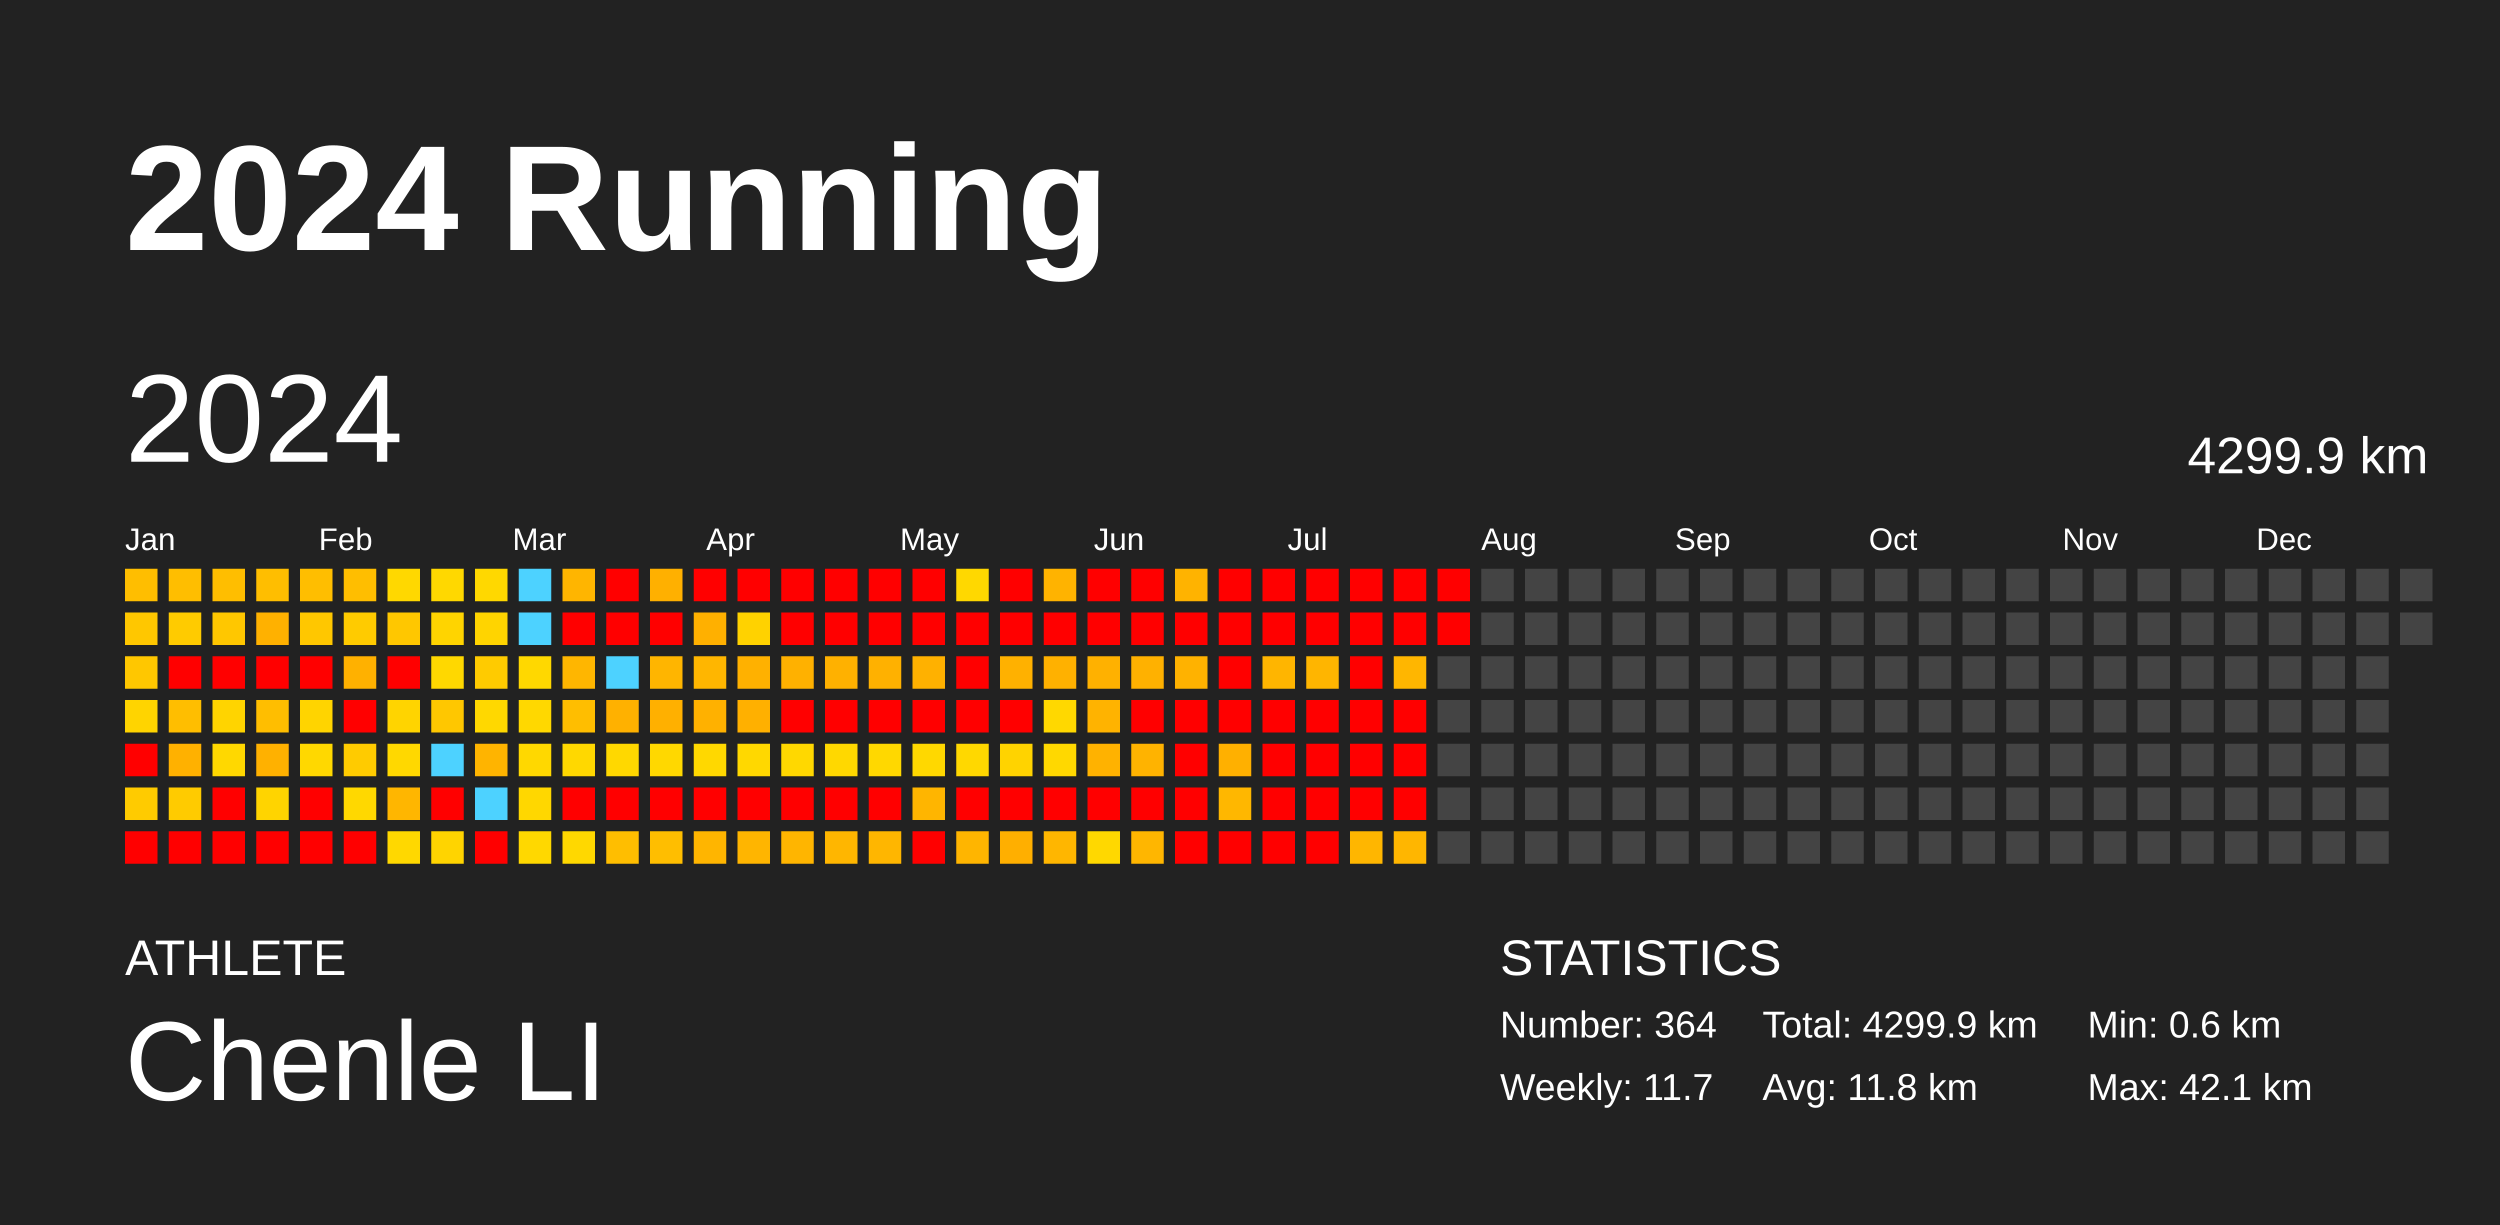
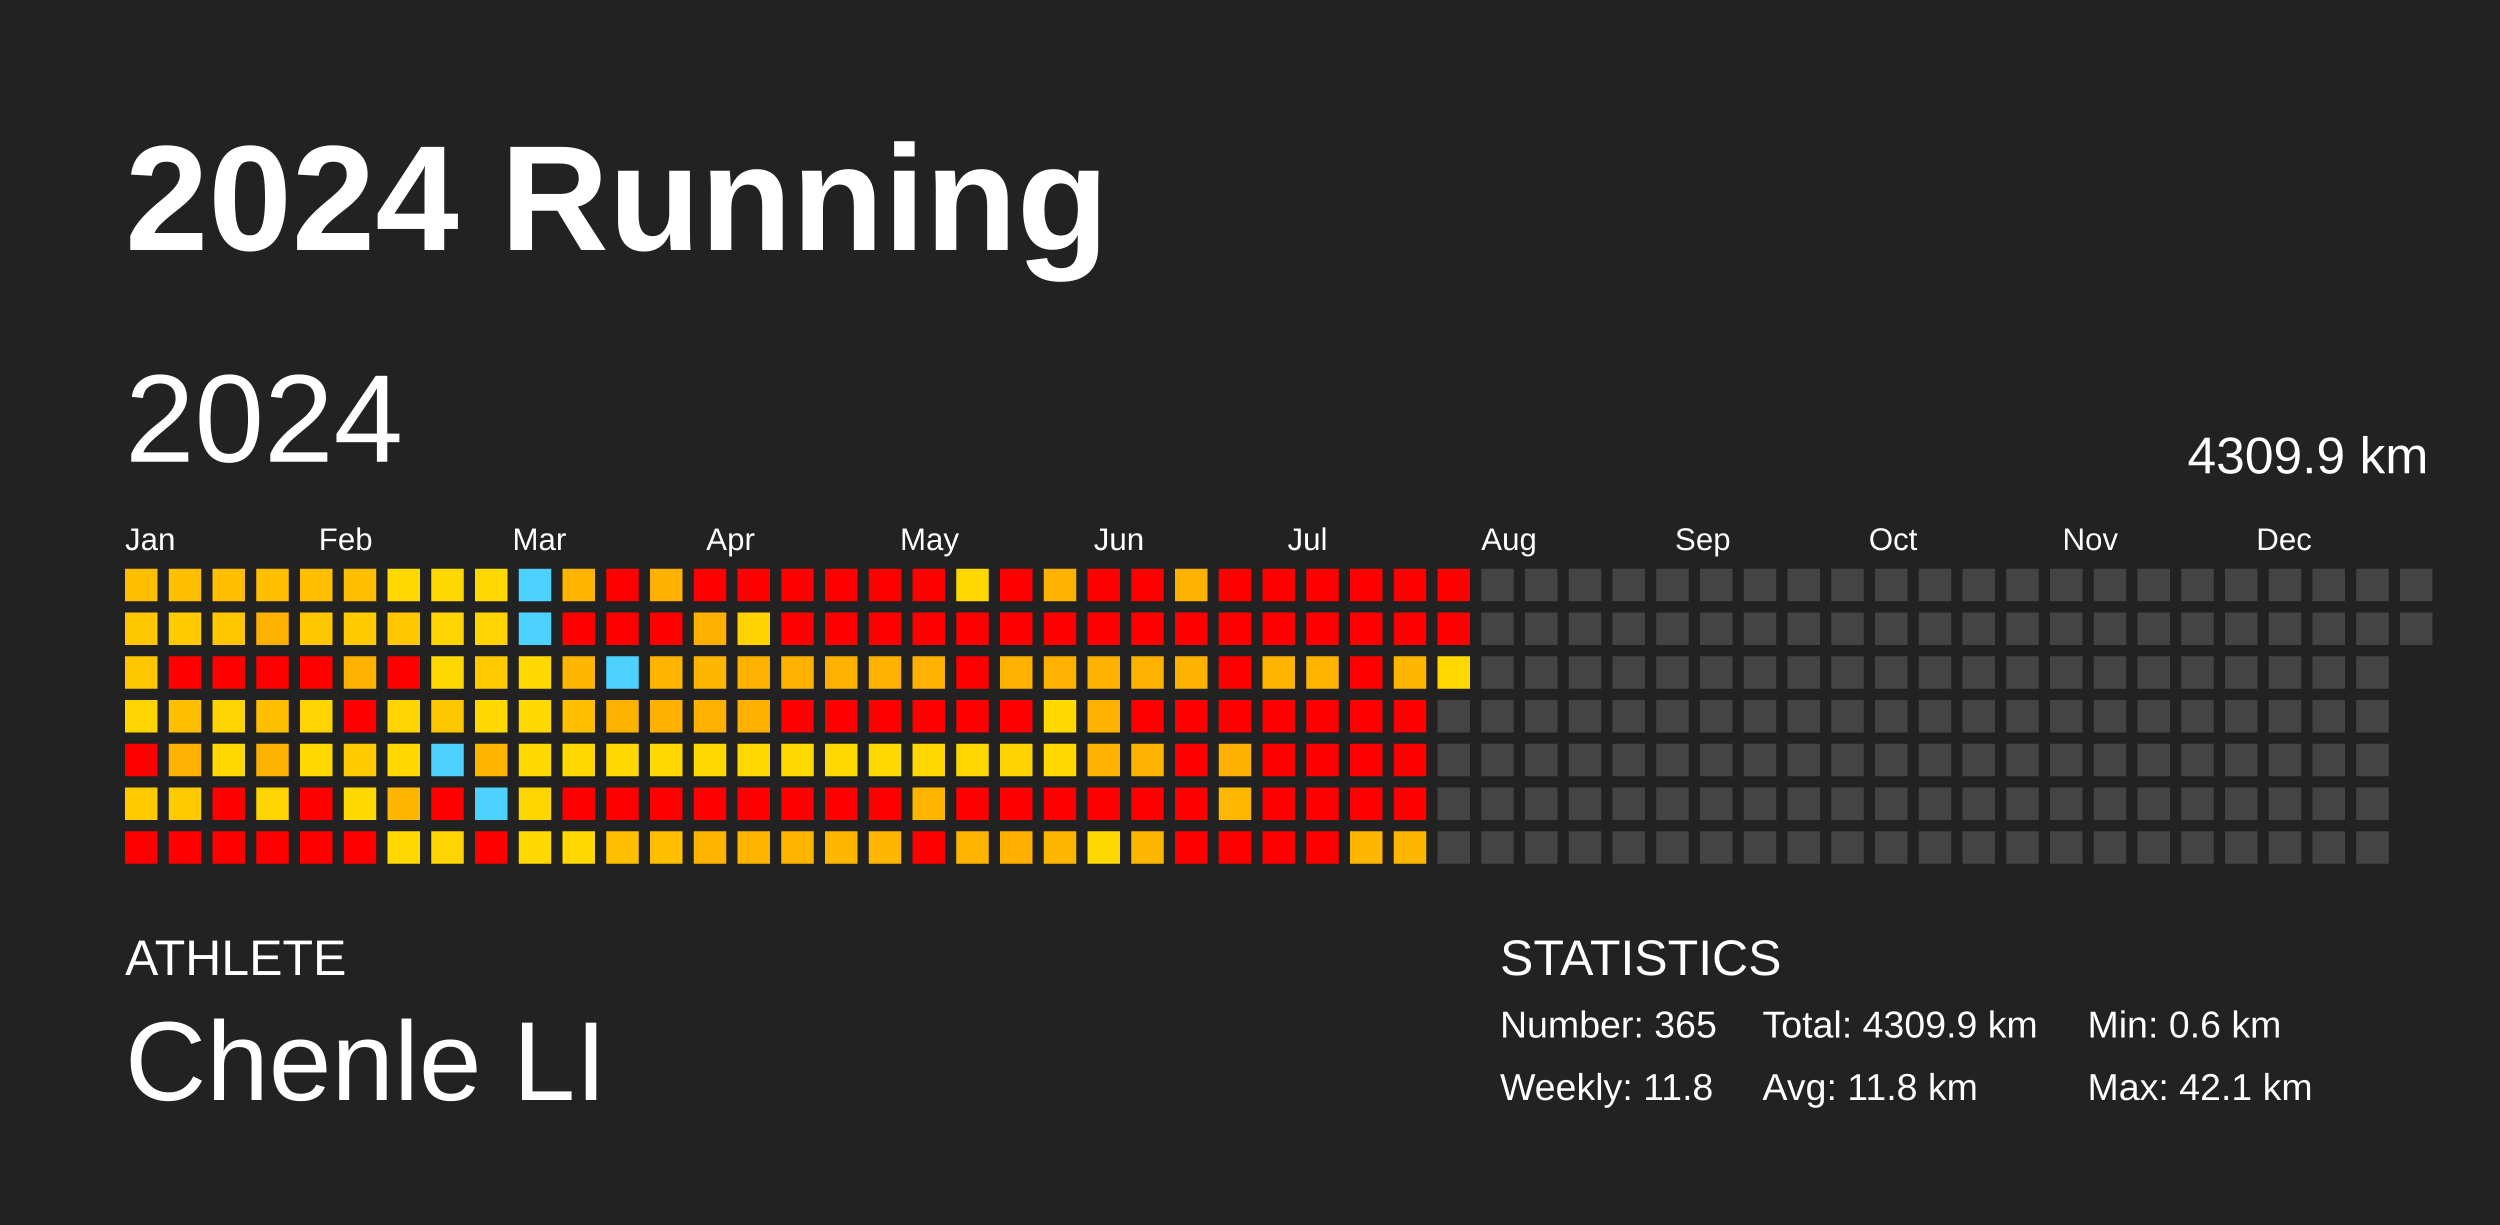
<svg xmlns="http://www.w3.org/2000/svg" baseProfile="full" height="98mm" version="1.1" viewBox="0,0,200,98" width="200mm">
  <defs />
  <rect fill="#222222" height="98" width="200" x="0" y="0" />
  <text fill="#FFFFFF" style="font-size:12px; font-family:Arial; font-weight:bold;" x="10" y="20">2024 Running</text>
  <text fill="#FFFFFF" style="font-size:4px; font-family:Arial" x="10" y="78">ATHLETE</text>
  <text fill="#FFFFFF" style="font-size:9px; font-family:Arial" x="10" y="88">Chenle LI</text>
  <text fill="#FFFFFF" style="font-size:4px; font-family:Arial" x="120" y="78">STATISTICS</text>
-   <text fill="#FFFFFF" style="font-size:3px; font-family:Arial" x="120" y="83">Number: 364</text>
-   <text fill="#FFFFFF" style="font-size:3px; font-family:Arial" x="120" y="88">Weekly: 11.7</text>
-   <text fill="#FFFFFF" style="font-size:3px; font-family:Arial" x="141" y="83">Total: 4299.9 km</text>
+   <text fill="#FFFFFF" style="font-size:3px; font-family:Arial" x="120" y="83">Number: 365</text>
+   <text fill="#FFFFFF" style="font-size:3px; font-family:Arial" x="120" y="88">Weekly: 11.8</text>
+   <text fill="#FFFFFF" style="font-size:3px; font-family:Arial" x="141" y="83">Total: 4309.9 km</text>
  <text fill="#FFFFFF" style="font-size:3px; font-family:Arial" x="141" y="88">Avg: 11.8 km</text>
  <text fill="#FFFFFF" style="font-size:3px; font-family:Arial" x="167" y="83">Min: 0.6 km</text>
  <text fill="#FFFFFF" style="font-size:3px; font-family:Arial" x="167" y="88">Max: 42.1 km</text>
  <text dominant-baseline="hanging" fill="#FFFFFF" style="font-size:10.0px; font-family:Arial;" x="10" y="30">2024</text>
-   <text dominant-baseline="hanging" fill="#FFFFFF" style="font-size:4.125px; font-family:Arial;" x="175" y="35">4299.9 km</text>
+   <text dominant-baseline="hanging" fill="#FFFFFF" style="font-size:4.125px; font-family:Arial;" x="175" y="35">4309.9 km</text>
  <text fill="#FFFFFF" style="font-size:2.5px; font-family:Arial" x="10.0" y="44">Jan</text>
  <text fill="#FFFFFF" style="font-size:2.5px; font-family:Arial" x="25.5" y="44">Feb</text>
  <text fill="#FFFFFF" style="font-size:2.5px; font-family:Arial" x="41.0" y="44">Mar</text>
  <text fill="#FFFFFF" style="font-size:2.5px; font-family:Arial" x="56.5" y="44">Apr</text>
  <text fill="#FFFFFF" style="font-size:2.5px; font-family:Arial" x="72.0" y="44">May</text>
  <text fill="#FFFFFF" style="font-size:2.5px; font-family:Arial" x="87.5" y="44">Jun</text>
  <text fill="#FFFFFF" style="font-size:2.5px; font-family:Arial" x="103.0" y="44">Jul</text>
  <text fill="#FFFFFF" style="font-size:2.5px; font-family:Arial" x="118.5" y="44">Aug</text>
  <text fill="#FFFFFF" style="font-size:2.5px; font-family:Arial" x="134.0" y="44">Sep</text>
  <text fill="#FFFFFF" style="font-size:2.5px; font-family:Arial" x="149.5" y="44">Oct</text>
  <text fill="#FFFFFF" style="font-size:2.5px; font-family:Arial" x="165.0" y="44">Nov</text>
  <text fill="#FFFFFF" style="font-size:2.5px; font-family:Arial" x="180.5" y="44">Dec</text>
  <rect fill="#ffbe00" height="2.6" width="2.6" x="10.0" y="45.5" />
  <rect fill="#ffc700" height="2.6" width="2.6" x="10.0" y="49.0" />
  <rect fill="#ffc700" height="2.6" width="2.6" x="10.0" y="52.5" />
  <rect fill="#ffd400" height="2.6" width="2.6" x="10.0" y="56.0" />
  <rect fill="red" height="2.6" width="2.6" x="10.0" y="59.5" />
  <rect fill="#ffcb00" height="2.6" width="2.6" x="10.0" y="63.0" />
  <rect fill="red" height="2.6" width="2.6" x="10.0" y="66.5" />
  <rect fill="#ffbe00" height="2.6" width="2.6" x="13.5" y="45.5" />
  <rect fill="#ffcb00" height="2.6" width="2.6" x="13.5" y="49.0" />
  <rect fill="red" height="2.6" width="2.6" x="13.5" y="52.5" />
  <rect fill="#ffbe00" height="2.6" width="2.6" x="13.5" y="56.0" />
  <rect fill="#ffb100" height="2.6" width="2.6" x="13.5" y="59.5" />
  <rect fill="#ffcb00" height="2.6" width="2.6" x="13.5" y="63.0" />
  <rect fill="red" height="2.6" width="2.6" x="13.5" y="66.5" />
  <rect fill="#ffbe00" height="2.6" width="2.6" x="17.0" y="45.5" />
  <rect fill="#ffc700" height="2.6" width="2.6" x="17.0" y="49.0" />
  <rect fill="red" height="2.6" width="2.6" x="17.0" y="52.5" />
  <rect fill="#ffd400" height="2.6" width="2.6" x="17.0" y="56.0" />
  <rect fill="#ffd800" height="2.6" width="2.6" x="17.0" y="59.5" />
  <rect fill="red" height="2.6" width="2.6" x="17.0" y="63.0" />
  <rect fill="red" height="2.6" width="2.6" x="17.0" y="66.5" />
  <rect fill="#ffbe00" height="2.6" width="2.6" x="20.5" y="45.5" />
  <rect fill="#ffb100" height="2.6" width="2.6" x="20.5" y="49.0" />
  <rect fill="red" height="2.6" width="2.6" x="20.5" y="52.5" />
  <rect fill="#ffbe00" height="2.6" width="2.6" x="20.5" y="56.0" />
  <rect fill="#ffb100" height="2.6" width="2.6" x="20.5" y="59.5" />
  <rect fill="#ffd400" height="2.6" width="2.6" x="20.5" y="63.0" />
  <rect fill="red" height="2.6" width="2.6" x="20.5" y="66.5" />
  <rect fill="#ffbe00" height="2.6" width="2.6" x="24.0" y="45.5" />
  <rect fill="#ffc700" height="2.6" width="2.6" x="24.0" y="49.0" />
  <rect fill="red" height="2.6" width="2.6" x="24.0" y="52.5" />
  <rect fill="#ffd400" height="2.6" width="2.6" x="24.0" y="56.0" />
  <rect fill="#ffd800" height="2.6" width="2.6" x="24.0" y="59.5" />
  <rect fill="red" height="2.6" width="2.6" x="24.0" y="63.0" />
  <rect fill="red" height="2.6" width="2.6" x="24.0" y="66.5" />
  <rect fill="#ffbe00" height="2.6" width="2.6" x="27.5" y="45.5" />
  <rect fill="#ffcb00" height="2.6" width="2.6" x="27.5" y="49.0" />
  <rect fill="#ffb100" height="2.6" width="2.6" x="27.5" y="52.5" />
  <rect fill="red" height="2.6" width="2.6" x="27.5" y="56.0" />
  <rect fill="#ffcb00" height="2.6" width="2.6" x="27.5" y="59.5" />
  <rect fill="#ffd800" height="2.6" width="2.6" x="27.5" y="63.0" />
  <rect fill="red" height="2.6" width="2.6" x="27.5" y="66.5" />
  <rect fill="#ffd800" height="2.6" width="2.6" x="31.0" y="45.5" />
  <rect fill="#ffc700" height="2.6" width="2.6" x="31.0" y="49.0" />
  <rect fill="red" height="2.6" width="2.6" x="31.0" y="52.5" />
  <rect fill="#ffd400" height="2.6" width="2.6" x="31.0" y="56.0" />
  <rect fill="#ffd800" height="2.6" width="2.6" x="31.0" y="59.5" />
  <rect fill="#ffb600" height="2.6" width="2.6" x="31.0" y="63.0" />
  <rect fill="#ffd800" height="2.6" width="2.6" x="31.0" y="66.5" />
  <rect fill="#ffd800" height="2.6" width="2.6" x="34.5" y="45.5" />
  <rect fill="#ffd400" height="2.6" width="2.6" x="34.5" y="49.0" />
  <rect fill="#ffd800" height="2.6" width="2.6" x="34.5" y="52.5" />
  <rect fill="#ffc700" height="2.6" width="2.6" x="34.5" y="56.0" />
  <rect fill="#4dd2ff" height="2.6" width="2.6" x="34.5" y="59.5" />
  <rect fill="red" height="2.6" width="2.6" x="34.5" y="63.0" />
  <rect fill="#ffd400" height="2.6" width="2.6" x="34.5" y="66.5" />
  <rect fill="#ffd800" height="2.6" width="2.6" x="38.0" y="45.5" />
  <rect fill="#ffd400" height="2.6" width="2.6" x="38.0" y="49.0" />
  <rect fill="#ffcb00" height="2.6" width="2.6" x="38.0" y="52.5" />
  <rect fill="#ffd800" height="2.6" width="2.6" x="38.0" y="56.0" />
  <rect fill="#ffb400" height="2.6" width="2.6" x="38.0" y="59.5" />
  <rect fill="#4dd2ff" height="2.6" width="2.6" x="38.0" y="63.0" />
  <rect fill="red" height="2.6" width="2.6" x="38.0" y="66.5" />
  <rect fill="#4dd2ff" height="2.6" width="2.6" x="41.5" y="45.5" />
  <rect fill="#4dd2ff" height="2.6" width="2.6" x="41.5" y="49.0" />
  <rect fill="#ffd800" height="2.6" width="2.6" x="41.5" y="52.5" />
  <rect fill="#ffd800" height="2.6" width="2.6" x="41.5" y="56.0" />
  <rect fill="#ffd800" height="2.6" width="2.6" x="41.5" y="59.5" />
  <rect fill="#ffd700" height="2.6" width="2.6" x="41.5" y="63.0" />
  <rect fill="#ffd800" height="2.6" width="2.6" x="41.5" y="66.5" />
  <rect fill="#ffb500" height="2.6" width="2.6" x="45.0" y="45.5" />
  <rect fill="red" height="2.6" width="2.6" x="45.0" y="49.0" />
  <rect fill="#ffb600" height="2.6" width="2.6" x="45.0" y="52.5" />
  <rect fill="#ffbe00" height="2.6" width="2.6" x="45.0" y="56.0" />
  <rect fill="#ffd800" height="2.6" width="2.6" x="45.0" y="59.5" />
  <rect fill="red" height="2.6" width="2.6" x="45.0" y="63.0" />
  <rect fill="#ffd800" height="2.6" width="2.6" x="45.0" y="66.5" />
  <rect fill="red" height="2.6" width="2.6" x="48.5" y="45.5" />
  <rect fill="red" height="2.6" width="2.6" x="48.5" y="49.0" />
  <rect fill="#4dd2ff" height="2.6" width="2.6" x="48.5" y="52.5" />
  <rect fill="#ffb100" height="2.6" width="2.6" x="48.5" y="56.0" />
  <rect fill="#ffd800" height="2.6" width="2.6" x="48.5" y="59.5" />
  <rect fill="red" height="2.6" width="2.6" x="48.5" y="63.0" />
  <rect fill="#ffbe00" height="2.6" width="2.6" x="48.5" y="66.5" />
  <rect fill="#ffb000" height="2.6" width="2.6" x="52.0" y="45.5" />
  <rect fill="red" height="2.6" width="2.6" x="52.0" y="49.0" />
  <rect fill="#ffb500" height="2.6" width="2.6" x="52.0" y="52.5" />
  <rect fill="#ffb000" height="2.6" width="2.6" x="52.0" y="56.0" />
  <rect fill="#ffd800" height="2.6" width="2.6" x="52.0" y="59.5" />
  <rect fill="red" height="2.6" width="2.6" x="52.0" y="63.0" />
  <rect fill="#ffbe00" height="2.6" width="2.6" x="52.0" y="66.5" />
  <rect fill="red" height="2.6" width="2.6" x="55.5" y="45.5" />
  <rect fill="#ffb000" height="2.6" width="2.6" x="55.5" y="49.0" />
  <rect fill="#ffb600" height="2.6" width="2.6" x="55.5" y="52.5" />
  <rect fill="#ffb100" height="2.6" width="2.6" x="55.5" y="56.0" />
  <rect fill="#ffd800" height="2.6" width="2.6" x="55.5" y="59.5" />
  <rect fill="red" height="2.6" width="2.6" x="55.5" y="63.0" />
  <rect fill="#ffb500" height="2.6" width="2.6" x="55.5" y="66.5" />
  <rect fill="red" height="2.6" width="2.6" x="59.0" y="45.5" />
  <rect fill="#ffd200" height="2.6" width="2.6" x="59.0" y="49.0" />
  <rect fill="#ffb100" height="2.6" width="2.6" x="59.0" y="52.5" />
  <rect fill="#ffb000" height="2.6" width="2.6" x="59.0" y="56.0" />
  <rect fill="#ffd800" height="2.6" width="2.6" x="59.0" y="59.5" />
  <rect fill="red" height="2.6" width="2.6" x="59.0" y="63.0" />
  <rect fill="#ffb500" height="2.6" width="2.6" x="59.0" y="66.5" />
  <rect fill="red" height="2.6" width="2.6" x="62.5" y="45.5" />
  <rect fill="red" height="2.6" width="2.6" x="62.5" y="49.0" />
  <rect fill="#ffb100" height="2.6" width="2.6" x="62.5" y="52.5" />
  <rect fill="red" height="2.6" width="2.6" x="62.5" y="56.0" />
  <rect fill="#ffd800" height="2.6" width="2.6" x="62.5" y="59.5" />
  <rect fill="red" height="2.6" width="2.6" x="62.5" y="63.0" />
  <rect fill="#ffb500" height="2.6" width="2.6" x="62.5" y="66.5" />
  <rect fill="red" height="2.6" width="2.6" x="66.0" y="45.5" />
  <rect fill="red" height="2.6" width="2.6" x="66.0" y="49.0" />
  <rect fill="#ffb100" height="2.6" width="2.6" x="66.0" y="52.5" />
  <rect fill="red" height="2.6" width="2.6" x="66.0" y="56.0" />
  <rect fill="#ffd800" height="2.6" width="2.6" x="66.0" y="59.5" />
  <rect fill="red" height="2.6" width="2.6" x="66.0" y="63.0" />
  <rect fill="#ffb600" height="2.6" width="2.6" x="66.0" y="66.5" />
  <rect fill="red" height="2.6" width="2.6" x="69.5" y="45.5" />
  <rect fill="red" height="2.6" width="2.6" x="69.5" y="49.0" />
  <rect fill="#ffb100" height="2.6" width="2.6" x="69.5" y="52.5" />
  <rect fill="red" height="2.6" width="2.6" x="69.5" y="56.0" />
  <rect fill="#ffd800" height="2.6" width="2.6" x="69.5" y="59.5" />
  <rect fill="red" height="2.6" width="2.6" x="69.5" y="63.0" />
  <rect fill="#ffb600" height="2.6" width="2.6" x="69.5" y="66.5" />
  <rect fill="red" height="2.6" width="2.6" x="73.0" y="45.5" />
  <rect fill="red" height="2.6" width="2.6" x="73.0" y="49.0" />
  <rect fill="#ffb100" height="2.6" width="2.6" x="73.0" y="52.5" />
  <rect fill="red" height="2.6" width="2.6" x="73.0" y="56.0" />
  <rect fill="#ffd800" height="2.6" width="2.6" x="73.0" y="59.5" />
  <rect fill="#ffb500" height="2.6" width="2.6" x="73.0" y="63.0" />
  <rect fill="red" height="2.6" width="2.6" x="73.0" y="66.5" />
  <rect fill="#ffd800" height="2.6" width="2.6" x="76.5" y="45.5" />
  <rect fill="red" height="2.6" width="2.6" x="76.5" y="49.0" />
  <rect fill="red" height="2.6" width="2.6" x="76.5" y="52.5" />
  <rect fill="red" height="2.6" width="2.6" x="76.5" y="56.0" />
  <rect fill="#ffd800" height="2.6" width="2.6" x="76.5" y="59.5" />
  <rect fill="red" height="2.6" width="2.6" x="76.5" y="63.0" />
  <rect fill="#ffb500" height="2.6" width="2.6" x="76.5" y="66.5" />
  <rect fill="red" height="2.6" width="2.6" x="80.0" y="45.5" />
  <rect fill="red" height="2.6" width="2.6" x="80.0" y="49.0" />
  <rect fill="#ffb100" height="2.6" width="2.6" x="80.0" y="52.5" />
  <rect fill="red" height="2.6" width="2.6" x="80.0" y="56.0" />
  <rect fill="#ffd300" height="2.6" width="2.6" x="80.0" y="59.5" />
  <rect fill="red" height="2.6" width="2.6" x="80.0" y="63.0" />
  <rect fill="#ffaf00" height="2.6" width="2.6" x="80.0" y="66.5" />
  <rect fill="#ffb300" height="2.6" width="2.6" x="83.5" y="45.5" />
  <rect fill="red" height="2.6" width="2.6" x="83.5" y="49.0" />
  <rect fill="#ffb100" height="2.6" width="2.6" x="83.5" y="52.5" />
  <rect fill="#ffd800" height="2.6" width="2.6" x="83.5" y="56.0" />
  <rect fill="#ffd800" height="2.6" width="2.6" x="83.5" y="59.5" />
  <rect fill="red" height="2.6" width="2.6" x="83.5" y="63.0" />
  <rect fill="#ffb600" height="2.6" width="2.6" x="83.5" y="66.5" />
  <rect fill="red" height="2.6" width="2.6" x="87.0" y="45.5" />
  <rect fill="red" height="2.6" width="2.6" x="87.0" y="49.0" />
  <rect fill="#ffb100" height="2.6" width="2.6" x="87.0" y="52.5" />
  <rect fill="#ffb300" height="2.6" width="2.6" x="87.0" y="56.0" />
  <rect fill="#ffb200" height="2.6" width="2.6" x="87.0" y="59.5" />
  <rect fill="red" height="2.6" width="2.6" x="87.0" y="63.0" />
  <rect fill="#ffd800" height="2.6" width="2.6" x="87.0" y="66.5" />
  <rect fill="red" height="2.6" width="2.6" x="90.5" y="45.5" />
  <rect fill="red" height="2.6" width="2.6" x="90.5" y="49.0" />
  <rect fill="#ffb100" height="2.6" width="2.6" x="90.5" y="52.5" />
  <rect fill="red" height="2.6" width="2.6" x="90.5" y="56.0" />
  <rect fill="#ffb300" height="2.6" width="2.6" x="90.5" y="59.5" />
  <rect fill="red" height="2.6" width="2.6" x="90.5" y="63.0" />
  <rect fill="#ffb600" height="2.6" width="2.6" x="90.5" y="66.5" />
  <rect fill="#ffb300" height="2.6" width="2.6" x="94.0" y="45.5" />
  <rect fill="red" height="2.6" width="2.6" x="94.0" y="49.0" />
  <rect fill="#ffb200" height="2.6" width="2.6" x="94.0" y="52.5" />
  <rect fill="red" height="2.6" width="2.6" x="94.0" y="56.0" />
  <rect fill="red" height="2.6" width="2.6" x="94.0" y="59.5" />
  <rect fill="red" height="2.6" width="2.6" x="94.0" y="63.0" />
  <rect fill="red" height="2.6" width="2.6" x="94.0" y="66.5" />
  <rect fill="red" height="2.6" width="2.6" x="97.5" y="45.5" />
  <rect fill="red" height="2.6" width="2.6" x="97.5" y="49.0" />
  <rect fill="red" height="2.6" width="2.6" x="97.5" y="52.5" />
  <rect fill="red" height="2.6" width="2.6" x="97.5" y="56.0" />
  <rect fill="#ffb000" height="2.6" width="2.6" x="97.5" y="59.5" />
  <rect fill="#ffb700" height="2.6" width="2.6" x="97.5" y="63.0" />
  <rect fill="red" height="2.6" width="2.6" x="97.5" y="66.5" />
  <rect fill="red" height="2.6" width="2.6" x="101.0" y="45.5" />
  <rect fill="red" height="2.6" width="2.6" x="101.0" y="49.0" />
  <rect fill="#ffb500" height="2.6" width="2.6" x="101.0" y="52.5" />
  <rect fill="red" height="2.6" width="2.6" x="101.0" y="56.0" />
  <rect fill="red" height="2.6" width="2.6" x="101.0" y="59.5" />
  <rect fill="red" height="2.6" width="2.6" x="101.0" y="63.0" />
  <rect fill="red" height="2.6" width="2.6" x="101.0" y="66.5" />
  <rect fill="red" height="2.6" width="2.6" x="104.5" y="45.5" />
  <rect fill="red" height="2.6" width="2.6" x="104.5" y="49.0" />
  <rect fill="#ffb500" height="2.6" width="2.6" x="104.5" y="52.5" />
  <rect fill="red" height="2.6" width="2.6" x="104.5" y="56.0" />
  <rect fill="red" height="2.6" width="2.6" x="104.5" y="59.5" />
  <rect fill="red" height="2.6" width="2.6" x="104.5" y="63.0" />
  <rect fill="red" height="2.6" width="2.6" x="104.5" y="66.5" />
  <rect fill="red" height="2.6" width="2.6" x="108.0" y="45.5" />
  <rect fill="red" height="2.6" width="2.6" x="108.0" y="49.0" />
  <rect fill="red" height="2.6" width="2.6" x="108.0" y="52.5" />
  <rect fill="red" height="2.6" width="2.6" x="108.0" y="56.0" />
  <rect fill="red" height="2.6" width="2.6" x="108.0" y="59.5" />
  <rect fill="red" height="2.6" width="2.6" x="108.0" y="63.0" />
  <rect fill="#ffb600" height="2.6" width="2.6" x="108.0" y="66.5" />
  <rect fill="red" height="2.6" width="2.6" x="111.5" y="45.5" />
  <rect fill="red" height="2.6" width="2.6" x="111.5" y="49.0" />
  <rect fill="#ffb600" height="2.6" width="2.6" x="111.5" y="52.5" />
  <rect fill="red" height="2.6" width="2.6" x="111.5" y="56.0" />
  <rect fill="red" height="2.6" width="2.6" x="111.5" y="59.5" />
  <rect fill="red" height="2.6" width="2.6" x="111.5" y="63.0" />
  <rect fill="#ffb600" height="2.6" width="2.6" x="111.5" y="66.5" />
  <rect fill="red" height="2.6" width="2.6" x="115.0" y="45.5" />
  <rect fill="red" height="2.6" width="2.6" x="115.0" y="49.0" />
-   <rect fill="#444444" height="2.6" width="2.6" x="115.0" y="52.5" />
+   <rect fill="#ffd800" height="2.6" width="2.6" x="115.0" y="52.5" />
  <rect fill="#444444" height="2.6" width="2.6" x="115.0" y="56.0" />
  <rect fill="#444444" height="2.6" width="2.6" x="115.0" y="59.5" />
  <rect fill="#444444" height="2.6" width="2.6" x="115.0" y="63.0" />
  <rect fill="#444444" height="2.6" width="2.6" x="115.0" y="66.5" />
  <rect fill="#444444" height="2.6" width="2.6" x="118.5" y="45.5" />
  <rect fill="#444444" height="2.6" width="2.6" x="118.5" y="49.0" />
  <rect fill="#444444" height="2.6" width="2.6" x="118.5" y="52.5" />
  <rect fill="#444444" height="2.6" width="2.6" x="118.5" y="56.0" />
  <rect fill="#444444" height="2.6" width="2.6" x="118.5" y="59.5" />
  <rect fill="#444444" height="2.6" width="2.6" x="118.5" y="63.0" />
  <rect fill="#444444" height="2.6" width="2.6" x="118.5" y="66.5" />
  <rect fill="#444444" height="2.6" width="2.6" x="122.0" y="45.5" />
  <rect fill="#444444" height="2.6" width="2.6" x="122.0" y="49.0" />
  <rect fill="#444444" height="2.6" width="2.6" x="122.0" y="52.5" />
  <rect fill="#444444" height="2.6" width="2.6" x="122.0" y="56.0" />
  <rect fill="#444444" height="2.6" width="2.6" x="122.0" y="59.5" />
  <rect fill="#444444" height="2.6" width="2.6" x="122.0" y="63.0" />
  <rect fill="#444444" height="2.6" width="2.6" x="122.0" y="66.5" />
  <rect fill="#444444" height="2.6" width="2.6" x="125.5" y="45.5" />
  <rect fill="#444444" height="2.6" width="2.6" x="125.5" y="49.0" />
  <rect fill="#444444" height="2.6" width="2.6" x="125.5" y="52.5" />
  <rect fill="#444444" height="2.6" width="2.6" x="125.5" y="56.0" />
  <rect fill="#444444" height="2.6" width="2.6" x="125.5" y="59.5" />
  <rect fill="#444444" height="2.6" width="2.6" x="125.5" y="63.0" />
  <rect fill="#444444" height="2.6" width="2.6" x="125.5" y="66.5" />
  <rect fill="#444444" height="2.6" width="2.6" x="129.0" y="45.5" />
  <rect fill="#444444" height="2.6" width="2.6" x="129.0" y="49.0" />
  <rect fill="#444444" height="2.6" width="2.6" x="129.0" y="52.5" />
  <rect fill="#444444" height="2.6" width="2.6" x="129.0" y="56.0" />
  <rect fill="#444444" height="2.6" width="2.6" x="129.0" y="59.5" />
  <rect fill="#444444" height="2.6" width="2.6" x="129.0" y="63.0" />
  <rect fill="#444444" height="2.6" width="2.6" x="129.0" y="66.5" />
  <rect fill="#444444" height="2.6" width="2.6" x="132.5" y="45.5" />
  <rect fill="#444444" height="2.6" width="2.6" x="132.5" y="49.0" />
  <rect fill="#444444" height="2.6" width="2.6" x="132.5" y="52.5" />
  <rect fill="#444444" height="2.6" width="2.6" x="132.5" y="56.0" />
  <rect fill="#444444" height="2.6" width="2.6" x="132.5" y="59.5" />
  <rect fill="#444444" height="2.6" width="2.6" x="132.5" y="63.0" />
  <rect fill="#444444" height="2.6" width="2.6" x="132.5" y="66.5" />
  <rect fill="#444444" height="2.6" width="2.6" x="136.0" y="45.5" />
  <rect fill="#444444" height="2.6" width="2.6" x="136.0" y="49.0" />
  <rect fill="#444444" height="2.6" width="2.6" x="136.0" y="52.5" />
  <rect fill="#444444" height="2.6" width="2.6" x="136.0" y="56.0" />
  <rect fill="#444444" height="2.6" width="2.6" x="136.0" y="59.5" />
  <rect fill="#444444" height="2.6" width="2.6" x="136.0" y="63.0" />
  <rect fill="#444444" height="2.6" width="2.6" x="136.0" y="66.5" />
  <rect fill="#444444" height="2.6" width="2.6" x="139.5" y="45.5" />
  <rect fill="#444444" height="2.6" width="2.6" x="139.5" y="49.0" />
  <rect fill="#444444" height="2.6" width="2.6" x="139.5" y="52.5" />
  <rect fill="#444444" height="2.6" width="2.6" x="139.5" y="56.0" />
  <rect fill="#444444" height="2.6" width="2.6" x="139.5" y="59.5" />
  <rect fill="#444444" height="2.6" width="2.6" x="139.5" y="63.0" />
  <rect fill="#444444" height="2.6" width="2.6" x="139.5" y="66.5" />
  <rect fill="#444444" height="2.6" width="2.6" x="143.0" y="45.5" />
  <rect fill="#444444" height="2.6" width="2.6" x="143.0" y="49.0" />
  <rect fill="#444444" height="2.6" width="2.6" x="143.0" y="52.5" />
  <rect fill="#444444" height="2.6" width="2.6" x="143.0" y="56.0" />
  <rect fill="#444444" height="2.6" width="2.6" x="143.0" y="59.5" />
  <rect fill="#444444" height="2.6" width="2.6" x="143.0" y="63.0" />
  <rect fill="#444444" height="2.6" width="2.6" x="143.0" y="66.5" />
  <rect fill="#444444" height="2.6" width="2.6" x="146.5" y="45.5" />
  <rect fill="#444444" height="2.6" width="2.6" x="146.5" y="49.0" />
  <rect fill="#444444" height="2.6" width="2.6" x="146.5" y="52.5" />
  <rect fill="#444444" height="2.6" width="2.6" x="146.5" y="56.0" />
  <rect fill="#444444" height="2.6" width="2.6" x="146.5" y="59.5" />
  <rect fill="#444444" height="2.6" width="2.6" x="146.5" y="63.0" />
  <rect fill="#444444" height="2.6" width="2.6" x="146.5" y="66.5" />
  <rect fill="#444444" height="2.6" width="2.6" x="150.0" y="45.5" />
  <rect fill="#444444" height="2.6" width="2.6" x="150.0" y="49.0" />
  <rect fill="#444444" height="2.6" width="2.6" x="150.0" y="52.5" />
  <rect fill="#444444" height="2.6" width="2.6" x="150.0" y="56.0" />
  <rect fill="#444444" height="2.6" width="2.6" x="150.0" y="59.5" />
  <rect fill="#444444" height="2.6" width="2.6" x="150.0" y="63.0" />
  <rect fill="#444444" height="2.6" width="2.6" x="150.0" y="66.5" />
  <rect fill="#444444" height="2.6" width="2.6" x="153.5" y="45.5" />
  <rect fill="#444444" height="2.6" width="2.6" x="153.5" y="49.0" />
  <rect fill="#444444" height="2.6" width="2.6" x="153.5" y="52.5" />
  <rect fill="#444444" height="2.6" width="2.6" x="153.5" y="56.0" />
  <rect fill="#444444" height="2.6" width="2.6" x="153.5" y="59.5" />
  <rect fill="#444444" height="2.6" width="2.6" x="153.5" y="63.0" />
  <rect fill="#444444" height="2.6" width="2.6" x="153.5" y="66.5" />
  <rect fill="#444444" height="2.6" width="2.6" x="157.0" y="45.5" />
  <rect fill="#444444" height="2.6" width="2.6" x="157.0" y="49.0" />
  <rect fill="#444444" height="2.6" width="2.6" x="157.0" y="52.5" />
  <rect fill="#444444" height="2.6" width="2.6" x="157.0" y="56.0" />
  <rect fill="#444444" height="2.6" width="2.6" x="157.0" y="59.5" />
  <rect fill="#444444" height="2.6" width="2.6" x="157.0" y="63.0" />
  <rect fill="#444444" height="2.6" width="2.6" x="157.0" y="66.5" />
  <rect fill="#444444" height="2.6" width="2.6" x="160.5" y="45.5" />
  <rect fill="#444444" height="2.6" width="2.6" x="160.5" y="49.0" />
  <rect fill="#444444" height="2.6" width="2.6" x="160.5" y="52.5" />
  <rect fill="#444444" height="2.6" width="2.6" x="160.5" y="56.0" />
  <rect fill="#444444" height="2.6" width="2.6" x="160.5" y="59.5" />
  <rect fill="#444444" height="2.6" width="2.6" x="160.5" y="63.0" />
  <rect fill="#444444" height="2.6" width="2.6" x="160.5" y="66.5" />
  <rect fill="#444444" height="2.6" width="2.6" x="164.0" y="45.5" />
  <rect fill="#444444" height="2.6" width="2.6" x="164.0" y="49.0" />
  <rect fill="#444444" height="2.6" width="2.6" x="164.0" y="52.5" />
  <rect fill="#444444" height="2.6" width="2.6" x="164.0" y="56.0" />
  <rect fill="#444444" height="2.6" width="2.6" x="164.0" y="59.5" />
  <rect fill="#444444" height="2.6" width="2.6" x="164.0" y="63.0" />
  <rect fill="#444444" height="2.6" width="2.6" x="164.0" y="66.5" />
  <rect fill="#444444" height="2.6" width="2.6" x="167.5" y="45.5" />
  <rect fill="#444444" height="2.6" width="2.6" x="167.5" y="49.0" />
  <rect fill="#444444" height="2.6" width="2.6" x="167.5" y="52.5" />
  <rect fill="#444444" height="2.6" width="2.6" x="167.5" y="56.0" />
  <rect fill="#444444" height="2.6" width="2.6" x="167.5" y="59.5" />
  <rect fill="#444444" height="2.6" width="2.6" x="167.5" y="63.0" />
  <rect fill="#444444" height="2.6" width="2.6" x="167.5" y="66.5" />
  <rect fill="#444444" height="2.6" width="2.6" x="171.0" y="45.5" />
  <rect fill="#444444" height="2.6" width="2.6" x="171.0" y="49.0" />
  <rect fill="#444444" height="2.6" width="2.6" x="171.0" y="52.5" />
  <rect fill="#444444" height="2.6" width="2.6" x="171.0" y="56.0" />
  <rect fill="#444444" height="2.6" width="2.6" x="171.0" y="59.5" />
  <rect fill="#444444" height="2.6" width="2.6" x="171.0" y="63.0" />
  <rect fill="#444444" height="2.6" width="2.6" x="171.0" y="66.5" />
  <rect fill="#444444" height="2.6" width="2.6" x="174.5" y="45.5" />
  <rect fill="#444444" height="2.6" width="2.6" x="174.5" y="49.0" />
  <rect fill="#444444" height="2.6" width="2.6" x="174.5" y="52.5" />
  <rect fill="#444444" height="2.6" width="2.6" x="174.5" y="56.0" />
  <rect fill="#444444" height="2.6" width="2.6" x="174.5" y="59.5" />
  <rect fill="#444444" height="2.6" width="2.6" x="174.5" y="63.0" />
  <rect fill="#444444" height="2.6" width="2.6" x="174.5" y="66.5" />
  <rect fill="#444444" height="2.6" width="2.6" x="178.0" y="45.5" />
  <rect fill="#444444" height="2.6" width="2.6" x="178.0" y="49.0" />
  <rect fill="#444444" height="2.6" width="2.6" x="178.0" y="52.5" />
  <rect fill="#444444" height="2.6" width="2.6" x="178.0" y="56.0" />
  <rect fill="#444444" height="2.6" width="2.6" x="178.0" y="59.5" />
  <rect fill="#444444" height="2.6" width="2.6" x="178.0" y="63.0" />
  <rect fill="#444444" height="2.6" width="2.6" x="178.0" y="66.5" />
  <rect fill="#444444" height="2.6" width="2.6" x="181.5" y="45.5" />
  <rect fill="#444444" height="2.6" width="2.6" x="181.5" y="49.0" />
  <rect fill="#444444" height="2.6" width="2.6" x="181.5" y="52.5" />
  <rect fill="#444444" height="2.6" width="2.6" x="181.5" y="56.0" />
  <rect fill="#444444" height="2.6" width="2.6" x="181.5" y="59.5" />
  <rect fill="#444444" height="2.6" width="2.6" x="181.5" y="63.0" />
  <rect fill="#444444" height="2.6" width="2.6" x="181.5" y="66.5" />
  <rect fill="#444444" height="2.6" width="2.6" x="185.0" y="45.5" />
  <rect fill="#444444" height="2.6" width="2.6" x="185.0" y="49.0" />
  <rect fill="#444444" height="2.6" width="2.6" x="185.0" y="52.5" />
  <rect fill="#444444" height="2.6" width="2.6" x="185.0" y="56.0" />
  <rect fill="#444444" height="2.6" width="2.6" x="185.0" y="59.5" />
  <rect fill="#444444" height="2.6" width="2.6" x="185.0" y="63.0" />
  <rect fill="#444444" height="2.6" width="2.6" x="185.0" y="66.5" />
  <rect fill="#444444" height="2.6" width="2.6" x="188.5" y="45.5" />
  <rect fill="#444444" height="2.6" width="2.6" x="188.5" y="49.0" />
  <rect fill="#444444" height="2.6" width="2.6" x="188.5" y="52.5" />
  <rect fill="#444444" height="2.6" width="2.6" x="188.5" y="56.0" />
  <rect fill="#444444" height="2.6" width="2.6" x="188.5" y="59.5" />
  <rect fill="#444444" height="2.6" width="2.6" x="188.5" y="63.0" />
  <rect fill="#444444" height="2.6" width="2.6" x="188.5" y="66.5" />
  <rect fill="#444444" height="2.6" width="2.6" x="192.0" y="45.5" />
  <rect fill="#444444" height="2.6" width="2.6" x="192.0" y="49.0" />
</svg>
